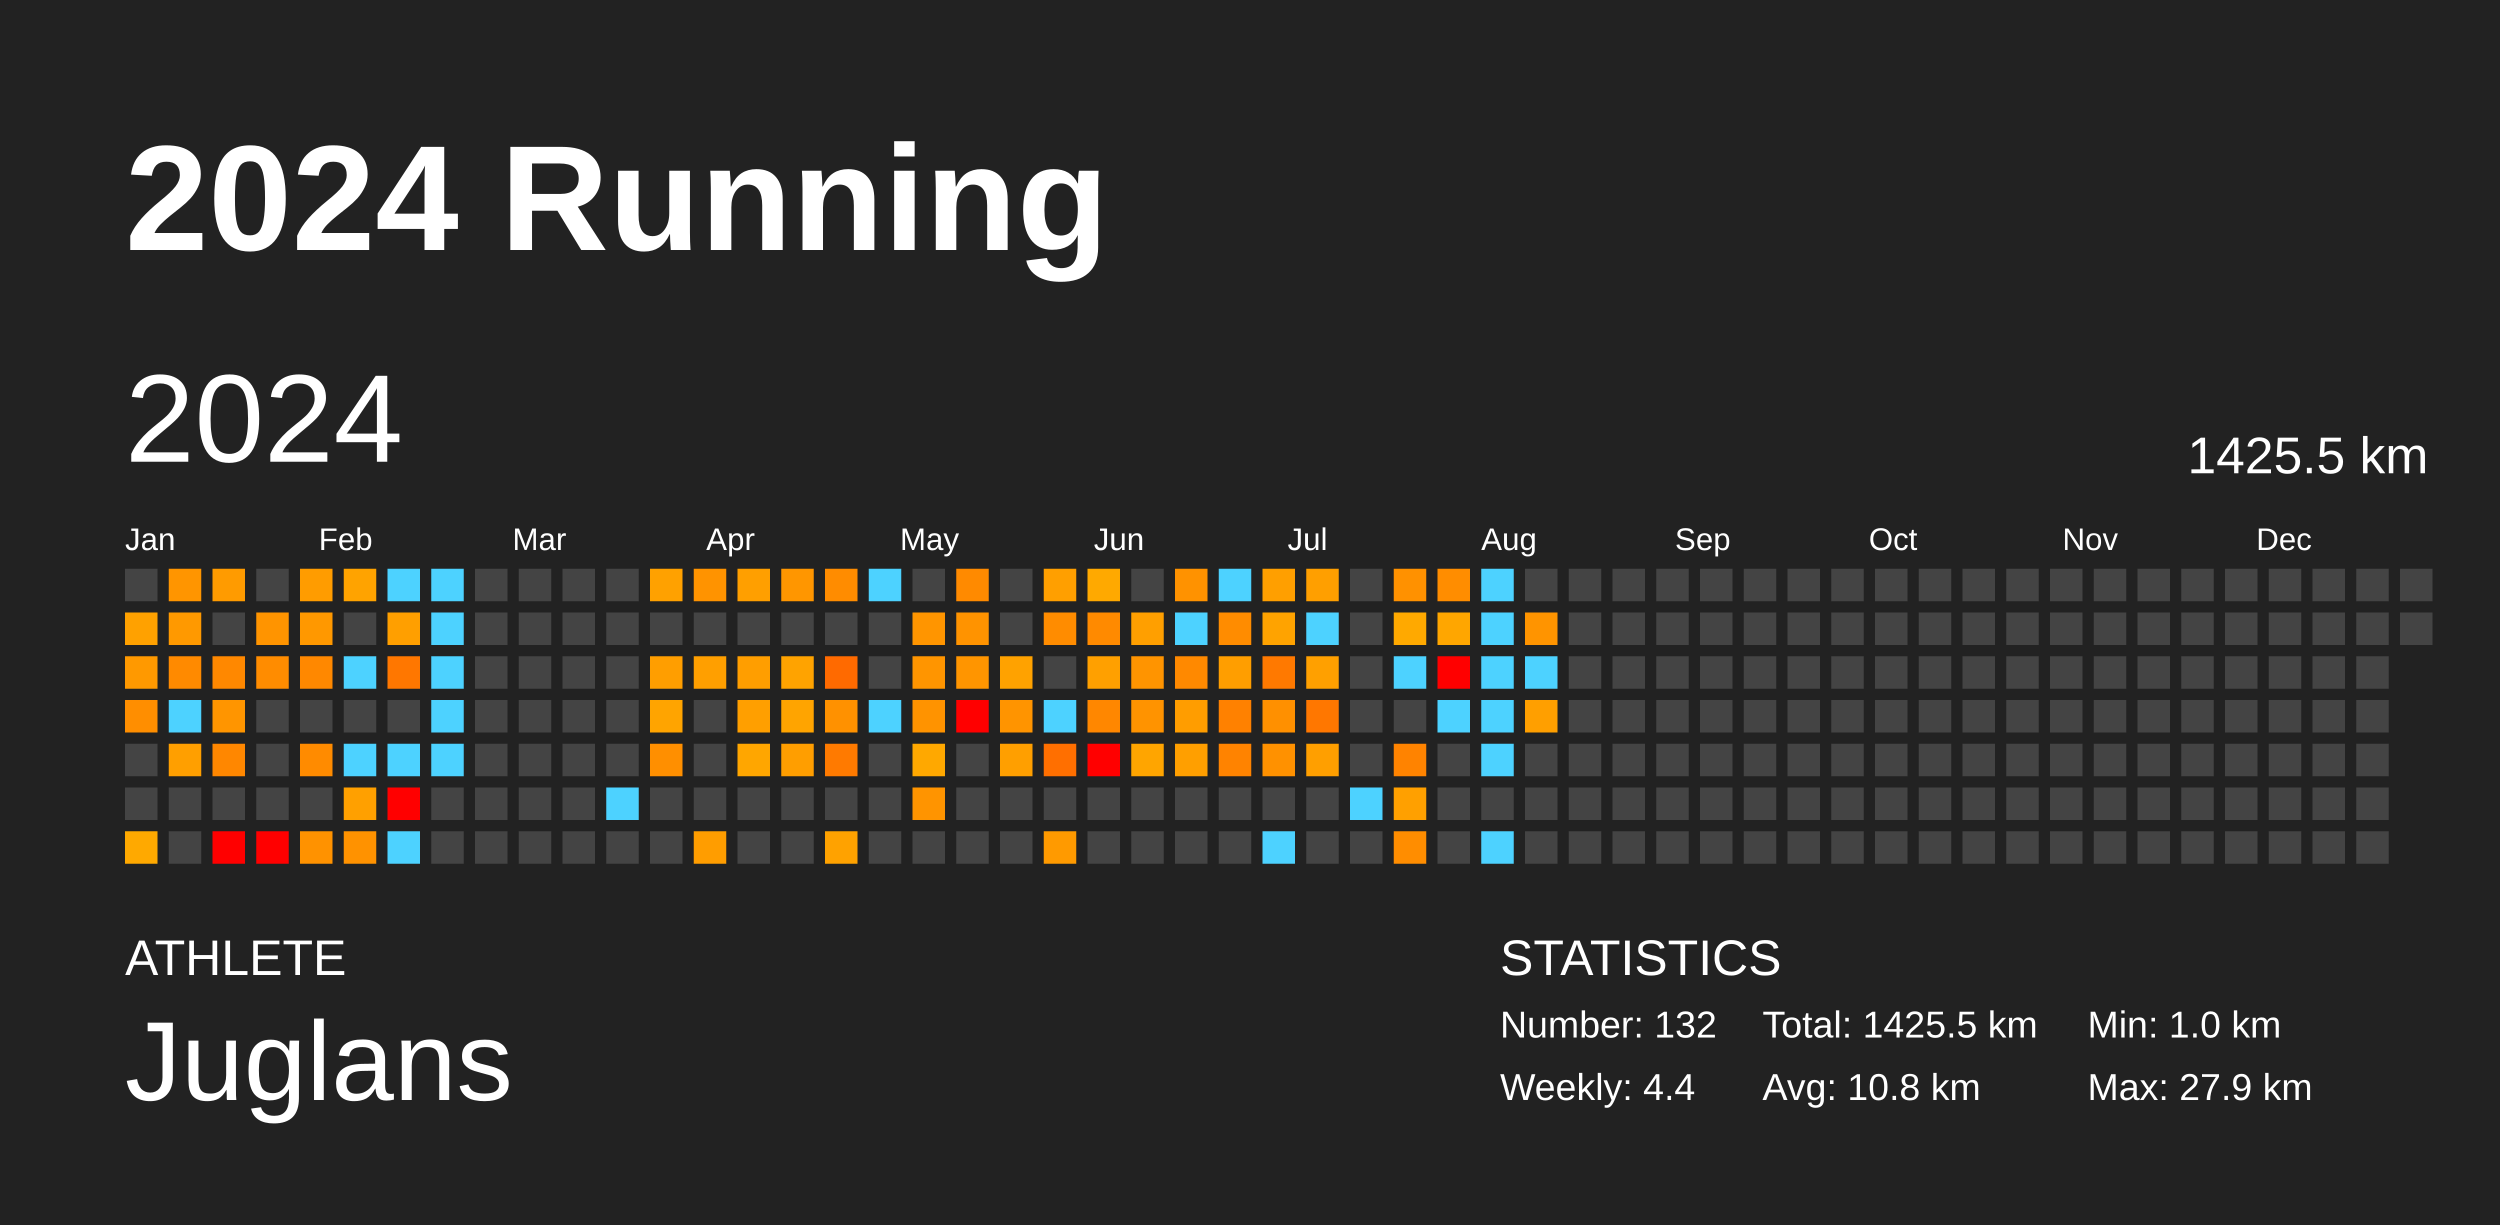
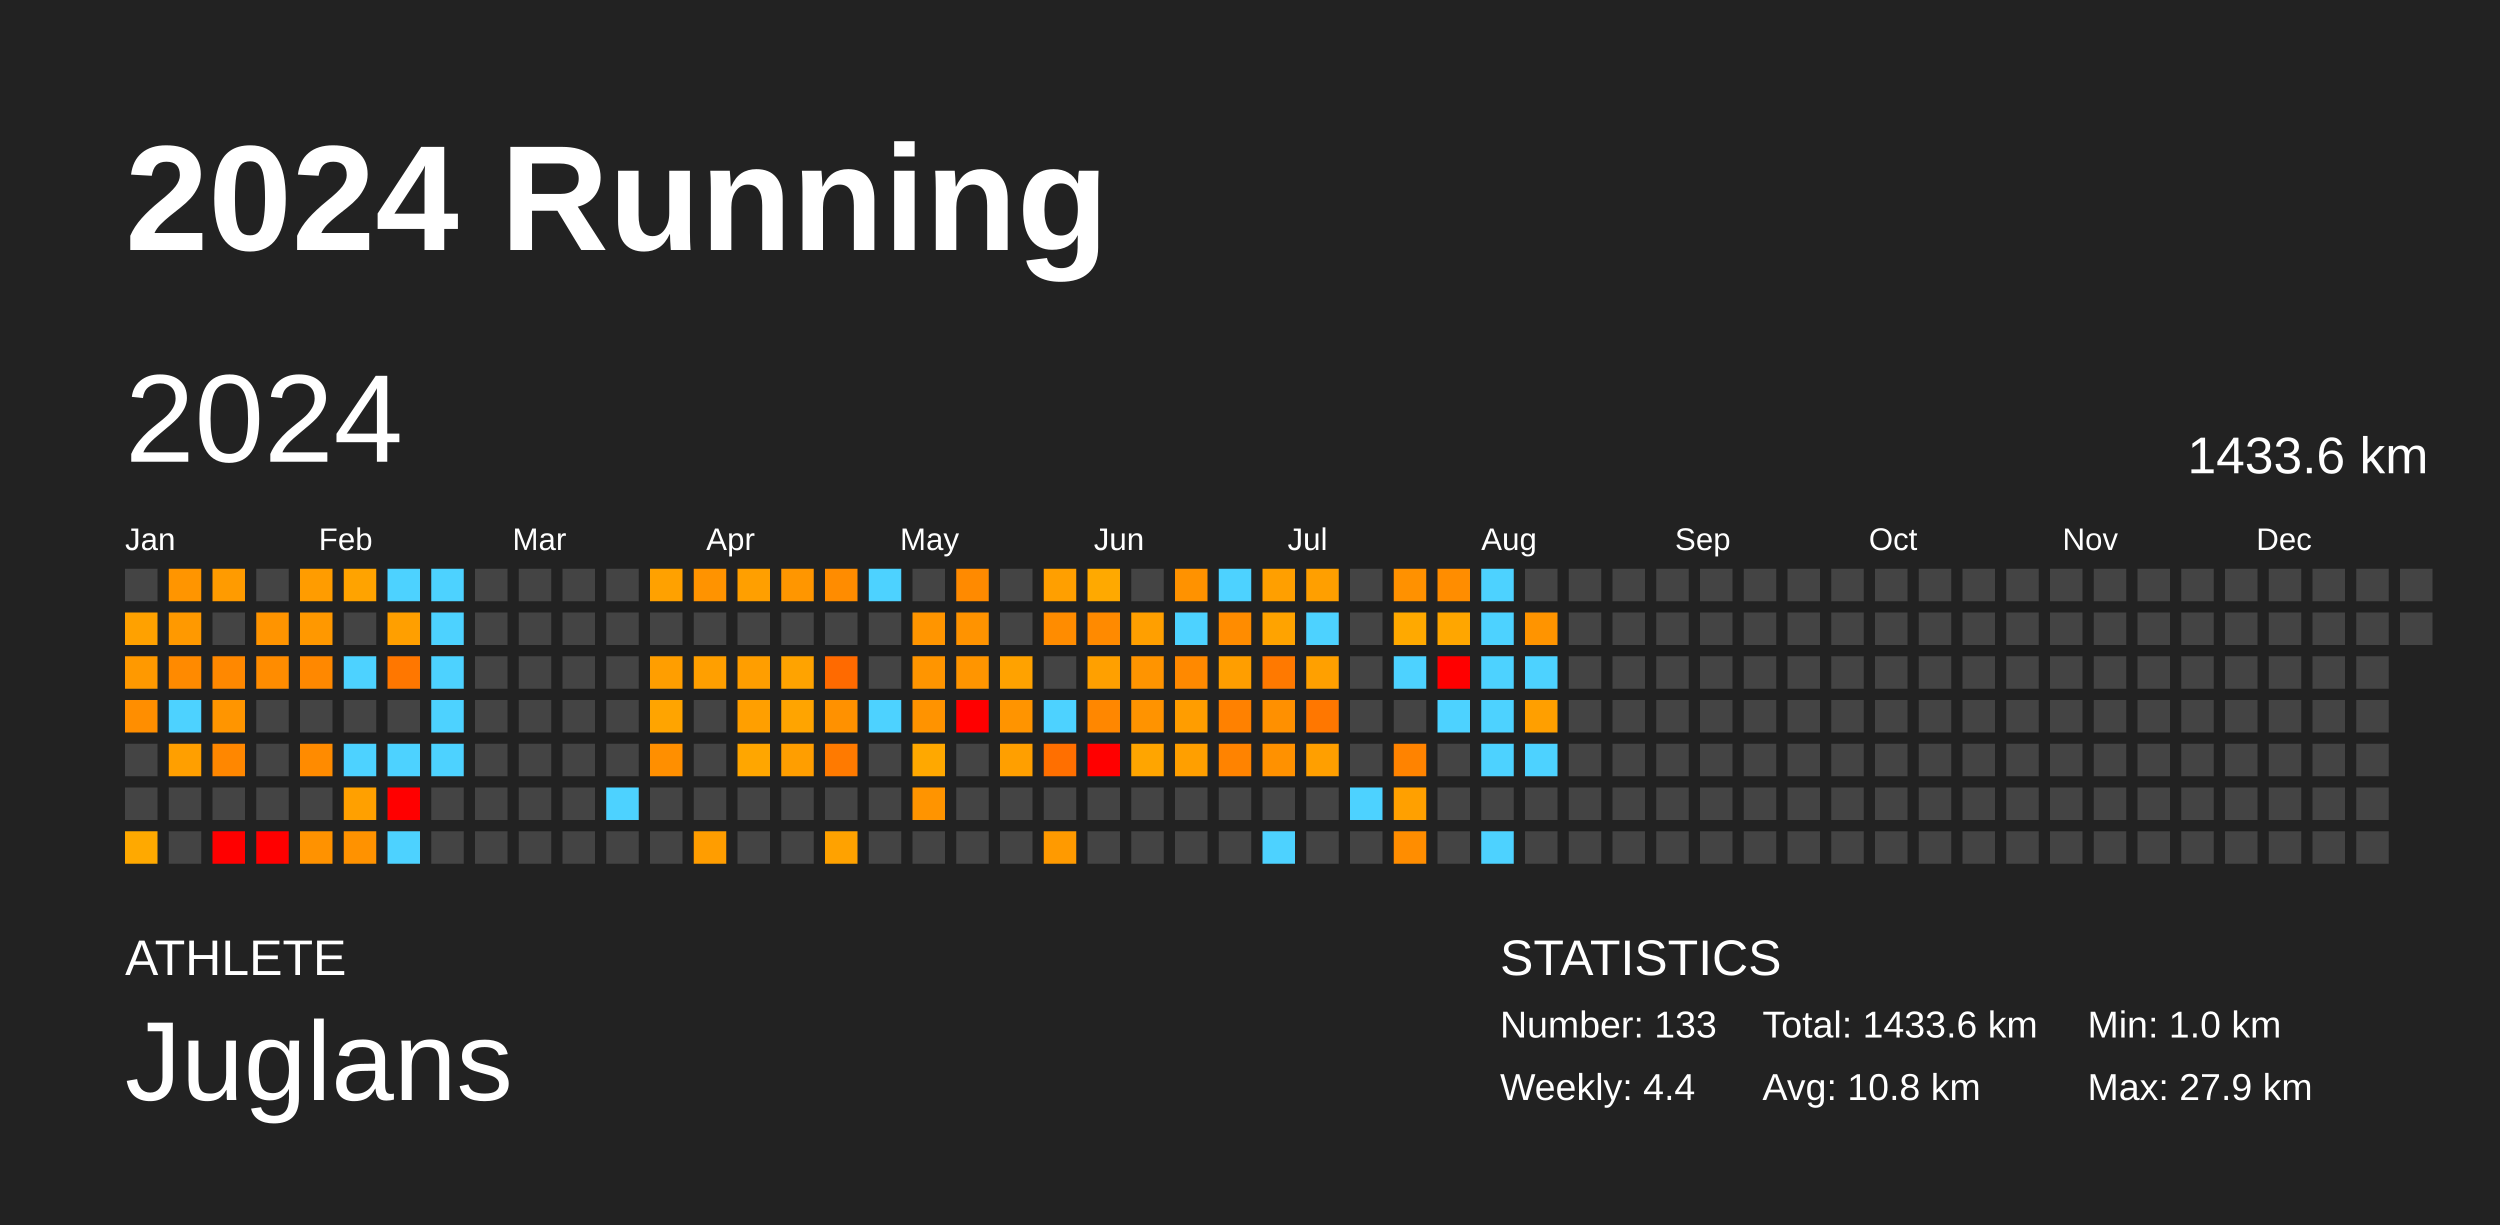
<svg xmlns="http://www.w3.org/2000/svg" baseProfile="full" height="98mm" version="1.1" viewBox="0,0,200,98" width="200mm">
  <defs />
  <rect fill="#222222" height="98" width="200" x="0" y="0" />
  <text fill="#FFFFFF" style="font-size:12px; font-family:Arial; font-weight:bold;" x="10" y="20">2024 Running</text>
  <text fill="#FFFFFF" style="font-size:4px; font-family:Arial" x="10" y="78">ATHLETE</text>
  <text fill="#FFFFFF" style="font-size:9px; font-family:Arial" x="10" y="88">Juglans</text>
  <text fill="#FFFFFF" style="font-size:4px; font-family:Arial" x="120" y="78">STATISTICS</text>
-   <text fill="#FFFFFF" style="font-size:3px; font-family:Arial" x="120" y="83">Number: 132</text>
+   <text fill="#FFFFFF" style="font-size:3px; font-family:Arial" x="120" y="83">Number: 133</text>
  <text fill="#FFFFFF" style="font-size:3px; font-family:Arial" x="120" y="88">Weekly: 4.4</text>
-   <text fill="#FFFFFF" style="font-size:3px; font-family:Arial" x="141" y="83">Total: 1425.5 km</text>
+   <text fill="#FFFFFF" style="font-size:3px; font-family:Arial" x="141" y="83">Total: 1433.6 km</text>
  <text fill="#FFFFFF" style="font-size:3px; font-family:Arial" x="141" y="88">Avg: 10.8 km</text>
  <text fill="#FFFFFF" style="font-size:3px; font-family:Arial" x="167" y="83">Min: 1.0 km</text>
  <text fill="#FFFFFF" style="font-size:3px; font-family:Arial" x="167" y="88">Max: 27.9 km</text>
  <text dominant-baseline="hanging" fill="#FFFFFF" style="font-size:10.0px; font-family:Arial;" x="10" y="30">2024</text>
-   <text dominant-baseline="hanging" fill="#FFFFFF" style="font-size:4.125px; font-family:Arial;" x="175" y="35">1425.5 km</text>
+   <text dominant-baseline="hanging" fill="#FFFFFF" style="font-size:4.125px; font-family:Arial;" x="175" y="35">1433.6 km</text>
  <text fill="#FFFFFF" style="font-size:2.5px; font-family:Arial" x="10.0" y="44">Jan</text>
  <text fill="#FFFFFF" style="font-size:2.5px; font-family:Arial" x="25.5" y="44">Feb</text>
  <text fill="#FFFFFF" style="font-size:2.5px; font-family:Arial" x="41.0" y="44">Mar</text>
  <text fill="#FFFFFF" style="font-size:2.5px; font-family:Arial" x="56.5" y="44">Apr</text>
  <text fill="#FFFFFF" style="font-size:2.5px; font-family:Arial" x="72.0" y="44">May</text>
  <text fill="#FFFFFF" style="font-size:2.5px; font-family:Arial" x="87.5" y="44">Jun</text>
  <text fill="#FFFFFF" style="font-size:2.5px; font-family:Arial" x="103.0" y="44">Jul</text>
  <text fill="#FFFFFF" style="font-size:2.5px; font-family:Arial" x="118.5" y="44">Aug</text>
  <text fill="#FFFFFF" style="font-size:2.5px; font-family:Arial" x="134.0" y="44">Sep</text>
  <text fill="#FFFFFF" style="font-size:2.5px; font-family:Arial" x="149.5" y="44">Oct</text>
  <text fill="#FFFFFF" style="font-size:2.5px; font-family:Arial" x="165.0" y="44">Nov</text>
  <text fill="#FFFFFF" style="font-size:2.5px; font-family:Arial" x="180.5" y="44">Dec</text>
  <rect fill="#444444" height="2.6" width="2.6" x="10.0" y="45.5" />
  <rect fill="#ffa100" height="2.6" width="2.6" x="10.0" y="49.0" />
  <rect fill="#ff9900" height="2.6" width="2.6" x="10.0" y="52.5" />
  <rect fill="#ff8e00" height="2.6" width="2.6" x="10.0" y="56.0" />
  <rect fill="#444444" height="2.6" width="2.6" x="10.0" y="59.5" />
  <rect fill="#444444" height="2.6" width="2.6" x="10.0" y="63.0" />
  <rect fill="#ffa900" height="2.6" width="2.6" x="10.0" y="66.5" />
  <rect fill="#ff9500" height="2.6" width="2.6" x="13.5" y="45.5" />
  <rect fill="#ff9900" height="2.6" width="2.6" x="13.5" y="49.0" />
  <rect fill="#ff8a00" height="2.6" width="2.6" x="13.5" y="52.5" />
  <rect fill="#4dd2ff" height="2.6" width="2.6" x="13.5" y="56.0" />
  <rect fill="#ff9f00" height="2.6" width="2.6" x="13.5" y="59.5" />
  <rect fill="#444444" height="2.6" width="2.6" x="13.5" y="63.0" />
  <rect fill="#444444" height="2.6" width="2.6" x="13.5" y="66.5" />
  <rect fill="#ff9b00" height="2.6" width="2.6" x="17.0" y="45.5" />
  <rect fill="#444444" height="2.6" width="2.6" x="17.0" y="49.0" />
  <rect fill="#ff8800" height="2.6" width="2.6" x="17.0" y="52.5" />
  <rect fill="#ff9500" height="2.6" width="2.6" x="17.0" y="56.0" />
  <rect fill="#ff8700" height="2.6" width="2.6" x="17.0" y="59.5" />
  <rect fill="#444444" height="2.6" width="2.6" x="17.0" y="63.0" />
  <rect fill="red" height="2.6" width="2.6" x="17.0" y="66.5" />
  <rect fill="#444444" height="2.6" width="2.6" x="20.5" y="45.5" />
  <rect fill="#ff9400" height="2.6" width="2.6" x="20.5" y="49.0" />
  <rect fill="#ff8c00" height="2.6" width="2.6" x="20.5" y="52.5" />
  <rect fill="#444444" height="2.6" width="2.6" x="20.5" y="56.0" />
  <rect fill="#444444" height="2.6" width="2.6" x="20.5" y="59.5" />
  <rect fill="#444444" height="2.6" width="2.6" x="20.5" y="63.0" />
  <rect fill="red" height="2.6" width="2.6" x="20.5" y="66.5" />
  <rect fill="#ff9c00" height="2.6" width="2.6" x="24.0" y="45.5" />
  <rect fill="#ff9800" height="2.6" width="2.6" x="24.0" y="49.0" />
  <rect fill="#ff8800" height="2.6" width="2.6" x="24.0" y="52.5" />
  <rect fill="#444444" height="2.6" width="2.6" x="24.0" y="56.0" />
  <rect fill="#ff8b00" height="2.6" width="2.6" x="24.0" y="59.5" />
  <rect fill="#444444" height="2.6" width="2.6" x="24.0" y="63.0" />
  <rect fill="#ff9200" height="2.6" width="2.6" x="24.0" y="66.5" />
  <rect fill="#ffa300" height="2.6" width="2.6" x="27.5" y="45.5" />
  <rect fill="#444444" height="2.6" width="2.6" x="27.5" y="49.0" />
  <rect fill="#4dd2ff" height="2.6" width="2.6" x="27.5" y="52.5" />
  <rect fill="#444444" height="2.6" width="2.6" x="27.5" y="56.0" />
  <rect fill="#4dd2ff" height="2.6" width="2.6" x="27.5" y="59.5" />
  <rect fill="#ffa000" height="2.6" width="2.6" x="27.5" y="63.0" />
  <rect fill="#ff9200" height="2.6" width="2.6" x="27.5" y="66.5" />
  <rect fill="#4dd2ff" height="2.6" width="2.6" x="31.0" y="45.5" />
  <rect fill="#ff9f00" height="2.6" width="2.6" x="31.0" y="49.0" />
  <rect fill="#ff7700" height="2.6" width="2.6" x="31.0" y="52.5" />
  <rect fill="#444444" height="2.6" width="2.6" x="31.0" y="56.0" />
  <rect fill="#4dd2ff" height="2.6" width="2.6" x="31.0" y="59.5" />
  <rect fill="red" height="2.6" width="2.6" x="31.0" y="63.0" />
  <rect fill="#4dd2ff" height="2.6" width="2.6" x="31.0" y="66.5" />
  <rect fill="#4dd2ff" height="2.6" width="2.6" x="34.5" y="45.5" />
  <rect fill="#4dd2ff" height="2.6" width="2.6" x="34.5" y="49.0" />
  <rect fill="#4dd2ff" height="2.6" width="2.6" x="34.5" y="52.5" />
  <rect fill="#4dd2ff" height="2.6" width="2.6" x="34.5" y="56.0" />
  <rect fill="#4dd2ff" height="2.6" width="2.6" x="34.5" y="59.5" />
  <rect fill="#444444" height="2.6" width="2.6" x="34.5" y="63.0" />
  <rect fill="#444444" height="2.6" width="2.6" x="34.5" y="66.5" />
  <rect fill="#444444" height="2.6" width="2.6" x="38.0" y="45.5" />
  <rect fill="#444444" height="2.6" width="2.6" x="38.0" y="49.0" />
  <rect fill="#444444" height="2.6" width="2.6" x="38.0" y="52.5" />
  <rect fill="#444444" height="2.6" width="2.6" x="38.0" y="56.0" />
  <rect fill="#444444" height="2.6" width="2.6" x="38.0" y="59.5" />
  <rect fill="#444444" height="2.6" width="2.6" x="38.0" y="63.0" />
  <rect fill="#444444" height="2.6" width="2.6" x="38.0" y="66.5" />
  <rect fill="#444444" height="2.6" width="2.6" x="41.5" y="45.5" />
  <rect fill="#444444" height="2.6" width="2.6" x="41.5" y="49.0" />
  <rect fill="#444444" height="2.6" width="2.6" x="41.5" y="52.5" />
  <rect fill="#444444" height="2.6" width="2.6" x="41.5" y="56.0" />
  <rect fill="#444444" height="2.6" width="2.6" x="41.5" y="59.5" />
  <rect fill="#444444" height="2.6" width="2.6" x="41.5" y="63.0" />
  <rect fill="#444444" height="2.6" width="2.6" x="41.5" y="66.5" />
  <rect fill="#444444" height="2.6" width="2.6" x="45.0" y="45.5" />
  <rect fill="#444444" height="2.6" width="2.6" x="45.0" y="49.0" />
  <rect fill="#444444" height="2.6" width="2.6" x="45.0" y="52.5" />
  <rect fill="#444444" height="2.6" width="2.6" x="45.0" y="56.0" />
  <rect fill="#444444" height="2.6" width="2.6" x="45.0" y="59.5" />
  <rect fill="#444444" height="2.6" width="2.6" x="45.0" y="63.0" />
  <rect fill="#444444" height="2.6" width="2.6" x="45.0" y="66.5" />
  <rect fill="#444444" height="2.6" width="2.6" x="48.5" y="45.5" />
  <rect fill="#444444" height="2.6" width="2.6" x="48.5" y="49.0" />
  <rect fill="#444444" height="2.6" width="2.6" x="48.5" y="52.5" />
  <rect fill="#444444" height="2.6" width="2.6" x="48.5" y="56.0" />
  <rect fill="#444444" height="2.6" width="2.6" x="48.5" y="59.5" />
  <rect fill="#4dd2ff" height="2.6" width="2.6" x="48.5" y="63.0" />
  <rect fill="#444444" height="2.6" width="2.6" x="48.5" y="66.5" />
  <rect fill="#ffa100" height="2.6" width="2.6" x="52.0" y="45.5" />
  <rect fill="#444444" height="2.6" width="2.6" x="52.0" y="49.0" />
  <rect fill="#ff9e00" height="2.6" width="2.6" x="52.0" y="52.5" />
  <rect fill="#ffa400" height="2.6" width="2.6" x="52.0" y="56.0" />
  <rect fill="#ff8f00" height="2.6" width="2.6" x="52.0" y="59.5" />
  <rect fill="#444444" height="2.6" width="2.6" x="52.0" y="63.0" />
  <rect fill="#444444" height="2.6" width="2.6" x="52.0" y="66.5" />
  <rect fill="#ff9300" height="2.6" width="2.6" x="55.5" y="45.5" />
  <rect fill="#444444" height="2.6" width="2.6" x="55.5" y="49.0" />
  <rect fill="#ff9f00" height="2.6" width="2.6" x="55.5" y="52.5" />
  <rect fill="#444444" height="2.6" width="2.6" x="55.5" y="56.0" />
  <rect fill="#444444" height="2.6" width="2.6" x="55.5" y="59.5" />
  <rect fill="#444444" height="2.6" width="2.6" x="55.5" y="63.0" />
  <rect fill="#ff9d00" height="2.6" width="2.6" x="55.5" y="66.5" />
  <rect fill="#ff9f00" height="2.6" width="2.6" x="59.0" y="45.5" />
  <rect fill="#444444" height="2.6" width="2.6" x="59.0" y="49.0" />
  <rect fill="#ff9e00" height="2.6" width="2.6" x="59.0" y="52.5" />
  <rect fill="#ff9f00" height="2.6" width="2.6" x="59.0" y="56.0" />
  <rect fill="#ffa600" height="2.6" width="2.6" x="59.0" y="59.5" />
  <rect fill="#444444" height="2.6" width="2.6" x="59.0" y="63.0" />
  <rect fill="#444444" height="2.6" width="2.6" x="59.0" y="66.5" />
  <rect fill="#ff9600" height="2.6" width="2.6" x="62.5" y="45.5" />
  <rect fill="#444444" height="2.6" width="2.6" x="62.5" y="49.0" />
  <rect fill="#ffa300" height="2.6" width="2.6" x="62.5" y="52.5" />
  <rect fill="#ffa400" height="2.6" width="2.6" x="62.5" y="56.0" />
  <rect fill="#ff9e00" height="2.6" width="2.6" x="62.5" y="59.5" />
  <rect fill="#444444" height="2.6" width="2.6" x="62.5" y="63.0" />
  <rect fill="#444444" height="2.6" width="2.6" x="62.5" y="66.5" />
  <rect fill="#ff8c00" height="2.6" width="2.6" x="66.0" y="45.5" />
  <rect fill="#444444" height="2.6" width="2.6" x="66.0" y="49.0" />
  <rect fill="#ff6a00" height="2.6" width="2.6" x="66.0" y="52.5" />
  <rect fill="#ff9100" height="2.6" width="2.6" x="66.0" y="56.0" />
  <rect fill="#ff7a00" height="2.6" width="2.6" x="66.0" y="59.5" />
  <rect fill="#444444" height="2.6" width="2.6" x="66.0" y="63.0" />
  <rect fill="#ffa200" height="2.6" width="2.6" x="66.0" y="66.5" />
  <rect fill="#4dd2ff" height="2.6" width="2.6" x="69.5" y="45.5" />
  <rect fill="#444444" height="2.6" width="2.6" x="69.5" y="49.0" />
  <rect fill="#444444" height="2.6" width="2.6" x="69.5" y="52.5" />
  <rect fill="#4dd2ff" height="2.6" width="2.6" x="69.5" y="56.0" />
  <rect fill="#444444" height="2.6" width="2.6" x="69.5" y="59.5" />
  <rect fill="#444444" height="2.6" width="2.6" x="69.5" y="63.0" />
  <rect fill="#444444" height="2.6" width="2.6" x="69.5" y="66.5" />
  <rect fill="#444444" height="2.6" width="2.6" x="73.0" y="45.5" />
  <rect fill="#ff9500" height="2.6" width="2.6" x="73.0" y="49.0" />
  <rect fill="#ff9500" height="2.6" width="2.6" x="73.0" y="52.5" />
  <rect fill="#ff9300" height="2.6" width="2.6" x="73.0" y="56.0" />
  <rect fill="#ffa800" height="2.6" width="2.6" x="73.0" y="59.5" />
  <rect fill="#ff9400" height="2.6" width="2.6" x="73.0" y="63.0" />
  <rect fill="#444444" height="2.6" width="2.6" x="73.0" y="66.5" />
  <rect fill="#ff8a00" height="2.6" width="2.6" x="76.5" y="45.5" />
  <rect fill="#ff9300" height="2.6" width="2.6" x="76.5" y="49.0" />
  <rect fill="#ff9500" height="2.6" width="2.6" x="76.5" y="52.5" />
  <rect fill="red" height="2.6" width="2.6" x="76.5" y="56.0" />
  <rect fill="#444444" height="2.6" width="2.6" x="76.5" y="59.5" />
  <rect fill="#444444" height="2.6" width="2.6" x="76.5" y="63.0" />
  <rect fill="#444444" height="2.6" width="2.6" x="76.5" y="66.5" />
  <rect fill="#444444" height="2.6" width="2.6" x="80.0" y="45.5" />
  <rect fill="#444444" height="2.6" width="2.6" x="80.0" y="49.0" />
  <rect fill="#ffa200" height="2.6" width="2.6" x="80.0" y="52.5" />
  <rect fill="#ff9400" height="2.6" width="2.6" x="80.0" y="56.0" />
  <rect fill="#ff9f00" height="2.6" width="2.6" x="80.0" y="59.5" />
  <rect fill="#444444" height="2.6" width="2.6" x="80.0" y="63.0" />
  <rect fill="#444444" height="2.6" width="2.6" x="80.0" y="66.5" />
  <rect fill="#ff9f00" height="2.6" width="2.6" x="83.5" y="45.5" />
  <rect fill="#ff8c00" height="2.6" width="2.6" x="83.5" y="49.0" />
  <rect fill="#444444" height="2.6" width="2.6" x="83.5" y="52.5" />
  <rect fill="#4dd2ff" height="2.6" width="2.6" x="83.5" y="56.0" />
  <rect fill="#ff6f00" height="2.6" width="2.6" x="83.5" y="59.5" />
  <rect fill="#444444" height="2.6" width="2.6" x="83.5" y="63.0" />
  <rect fill="#ff9a00" height="2.6" width="2.6" x="83.5" y="66.5" />
  <rect fill="#ffa900" height="2.6" width="2.6" x="87.0" y="45.5" />
  <rect fill="#ff8a00" height="2.6" width="2.6" x="87.0" y="49.0" />
  <rect fill="#ffa000" height="2.6" width="2.6" x="87.0" y="52.5" />
  <rect fill="#ff8700" height="2.6" width="2.6" x="87.0" y="56.0" />
  <rect fill="red" height="2.6" width="2.6" x="87.0" y="59.5" />
  <rect fill="#444444" height="2.6" width="2.6" x="87.0" y="63.0" />
  <rect fill="#444444" height="2.6" width="2.6" x="87.0" y="66.5" />
  <rect fill="#444444" height="2.6" width="2.6" x="90.5" y="45.5" />
  <rect fill="#ff9f00" height="2.6" width="2.6" x="90.5" y="49.0" />
  <rect fill="#ff9400" height="2.6" width="2.6" x="90.5" y="52.5" />
  <rect fill="#ff9300" height="2.6" width="2.6" x="90.5" y="56.0" />
  <rect fill="#ffa500" height="2.6" width="2.6" x="90.5" y="59.5" />
  <rect fill="#444444" height="2.6" width="2.6" x="90.5" y="63.0" />
  <rect fill="#444444" height="2.6" width="2.6" x="90.5" y="66.5" />
  <rect fill="#ff9200" height="2.6" width="2.6" x="94.0" y="45.5" />
  <rect fill="#4dd2ff" height="2.6" width="2.6" x="94.0" y="49.0" />
  <rect fill="#ff8900" height="2.6" width="2.6" x="94.0" y="52.5" />
  <rect fill="#ff9d00" height="2.6" width="2.6" x="94.0" y="56.0" />
  <rect fill="#ff9f00" height="2.6" width="2.6" x="94.0" y="59.5" />
  <rect fill="#444444" height="2.6" width="2.6" x="94.0" y="63.0" />
  <rect fill="#444444" height="2.6" width="2.6" x="94.0" y="66.5" />
  <rect fill="#4dd2ff" height="2.6" width="2.6" x="97.5" y="45.5" />
  <rect fill="#ff8c00" height="2.6" width="2.6" x="97.5" y="49.0" />
  <rect fill="#ff9e00" height="2.6" width="2.6" x="97.5" y="52.5" />
  <rect fill="#ff8100" height="2.6" width="2.6" x="97.5" y="56.0" />
  <rect fill="#ff8300" height="2.6" width="2.6" x="97.5" y="59.5" />
  <rect fill="#444444" height="2.6" width="2.6" x="97.5" y="63.0" />
  <rect fill="#444444" height="2.6" width="2.6" x="97.5" y="66.5" />
  <rect fill="#ff9f00" height="2.6" width="2.6" x="101.0" y="45.5" />
  <rect fill="#ffa300" height="2.6" width="2.6" x="101.0" y="49.0" />
  <rect fill="#ff7900" height="2.6" width="2.6" x="101.0" y="52.5" />
  <rect fill="#ff9000" height="2.6" width="2.6" x="101.0" y="56.0" />
  <rect fill="#ff9100" height="2.6" width="2.6" x="101.0" y="59.5" />
  <rect fill="#444444" height="2.6" width="2.6" x="101.0" y="63.0" />
  <rect fill="#4dd2ff" height="2.6" width="2.6" x="101.0" y="66.5" />
  <rect fill="#ff9f00" height="2.6" width="2.6" x="104.5" y="45.5" />
  <rect fill="#4dd2ff" height="2.6" width="2.6" x="104.5" y="49.0" />
  <rect fill="#ffa000" height="2.6" width="2.6" x="104.5" y="52.5" />
  <rect fill="#ff7700" height="2.6" width="2.6" x="104.5" y="56.0" />
  <rect fill="#ff9f00" height="2.6" width="2.6" x="104.5" y="59.5" />
  <rect fill="#444444" height="2.6" width="2.6" x="104.5" y="63.0" />
  <rect fill="#444444" height="2.6" width="2.6" x="104.5" y="66.5" />
  <rect fill="#444444" height="2.6" width="2.6" x="108.0" y="45.5" />
  <rect fill="#444444" height="2.6" width="2.6" x="108.0" y="49.0" />
  <rect fill="#444444" height="2.6" width="2.6" x="108.0" y="52.5" />
  <rect fill="#444444" height="2.6" width="2.6" x="108.0" y="56.0" />
  <rect fill="#444444" height="2.6" width="2.6" x="108.0" y="59.5" />
  <rect fill="#4dd2ff" height="2.6" width="2.6" x="108.0" y="63.0" />
  <rect fill="#444444" height="2.6" width="2.6" x="108.0" y="66.5" />
  <rect fill="#ff9100" height="2.6" width="2.6" x="111.5" y="45.5" />
  <rect fill="#ffa900" height="2.6" width="2.6" x="111.5" y="49.0" />
  <rect fill="#4dd2ff" height="2.6" width="2.6" x="111.5" y="52.5" />
  <rect fill="#444444" height="2.6" width="2.6" x="111.5" y="56.0" />
  <rect fill="#ff8300" height="2.6" width="2.6" x="111.5" y="59.5" />
  <rect fill="#ffa000" height="2.6" width="2.6" x="111.5" y="63.0" />
  <rect fill="#ff8d00" height="2.6" width="2.6" x="111.5" y="66.5" />
  <rect fill="#ff8d00" height="2.6" width="2.6" x="115.0" y="45.5" />
  <rect fill="#ffa600" height="2.6" width="2.6" x="115.0" y="49.0" />
  <rect fill="red" height="2.6" width="2.6" x="115.0" y="52.5" />
  <rect fill="#4dd2ff" height="2.6" width="2.6" x="115.0" y="56.0" />
  <rect fill="#444444" height="2.6" width="2.6" x="115.0" y="59.5" />
  <rect fill="#444444" height="2.6" width="2.6" x="115.0" y="63.0" />
  <rect fill="#444444" height="2.6" width="2.6" x="115.0" y="66.5" />
  <rect fill="#4dd2ff" height="2.6" width="2.6" x="118.5" y="45.5" />
  <rect fill="#4dd2ff" height="2.6" width="2.6" x="118.5" y="49.0" />
  <rect fill="#4dd2ff" height="2.6" width="2.6" x="118.5" y="52.5" />
  <rect fill="#4dd2ff" height="2.6" width="2.6" x="118.5" y="56.0" />
  <rect fill="#4dd2ff" height="2.6" width="2.6" x="118.5" y="59.5" />
  <rect fill="#444444" height="2.6" width="2.6" x="118.5" y="63.0" />
  <rect fill="#4dd2ff" height="2.6" width="2.6" x="118.5" y="66.5" />
  <rect fill="#444444" height="2.6" width="2.6" x="122.0" y="45.5" />
  <rect fill="#ff9400" height="2.6" width="2.6" x="122.0" y="49.0" />
  <rect fill="#4dd2ff" height="2.6" width="2.6" x="122.0" y="52.5" />
  <rect fill="#ff9f00" height="2.6" width="2.6" x="122.0" y="56.0" />
-   <rect fill="#444444" height="2.6" width="2.6" x="122.0" y="59.5" />
+   <rect fill="#4dd2ff" height="2.6" width="2.6" x="122.0" y="59.5" />
  <rect fill="#444444" height="2.6" width="2.6" x="122.0" y="63.0" />
  <rect fill="#444444" height="2.6" width="2.6" x="122.0" y="66.5" />
  <rect fill="#444444" height="2.6" width="2.6" x="125.5" y="45.5" />
  <rect fill="#444444" height="2.6" width="2.6" x="125.5" y="49.0" />
  <rect fill="#444444" height="2.6" width="2.6" x="125.5" y="52.5" />
  <rect fill="#444444" height="2.6" width="2.6" x="125.5" y="56.0" />
  <rect fill="#444444" height="2.6" width="2.6" x="125.5" y="59.5" />
  <rect fill="#444444" height="2.6" width="2.6" x="125.5" y="63.0" />
  <rect fill="#444444" height="2.6" width="2.6" x="125.5" y="66.5" />
  <rect fill="#444444" height="2.6" width="2.6" x="129.0" y="45.5" />
  <rect fill="#444444" height="2.6" width="2.6" x="129.0" y="49.0" />
  <rect fill="#444444" height="2.6" width="2.6" x="129.0" y="52.5" />
  <rect fill="#444444" height="2.6" width="2.6" x="129.0" y="56.0" />
  <rect fill="#444444" height="2.6" width="2.6" x="129.0" y="59.5" />
  <rect fill="#444444" height="2.6" width="2.6" x="129.0" y="63.0" />
  <rect fill="#444444" height="2.6" width="2.6" x="129.0" y="66.5" />
  <rect fill="#444444" height="2.6" width="2.6" x="132.5" y="45.5" />
  <rect fill="#444444" height="2.6" width="2.6" x="132.5" y="49.0" />
  <rect fill="#444444" height="2.6" width="2.6" x="132.5" y="52.5" />
  <rect fill="#444444" height="2.6" width="2.6" x="132.5" y="56.0" />
  <rect fill="#444444" height="2.6" width="2.6" x="132.5" y="59.5" />
  <rect fill="#444444" height="2.6" width="2.6" x="132.5" y="63.0" />
  <rect fill="#444444" height="2.6" width="2.6" x="132.5" y="66.5" />
  <rect fill="#444444" height="2.6" width="2.6" x="136.0" y="45.5" />
  <rect fill="#444444" height="2.6" width="2.6" x="136.0" y="49.0" />
  <rect fill="#444444" height="2.6" width="2.6" x="136.0" y="52.5" />
  <rect fill="#444444" height="2.6" width="2.6" x="136.0" y="56.0" />
  <rect fill="#444444" height="2.6" width="2.6" x="136.0" y="59.5" />
  <rect fill="#444444" height="2.6" width="2.6" x="136.0" y="63.0" />
  <rect fill="#444444" height="2.6" width="2.6" x="136.0" y="66.5" />
  <rect fill="#444444" height="2.6" width="2.6" x="139.5" y="45.5" />
  <rect fill="#444444" height="2.6" width="2.6" x="139.5" y="49.0" />
  <rect fill="#444444" height="2.6" width="2.6" x="139.5" y="52.5" />
  <rect fill="#444444" height="2.6" width="2.6" x="139.5" y="56.0" />
  <rect fill="#444444" height="2.6" width="2.6" x="139.5" y="59.5" />
  <rect fill="#444444" height="2.6" width="2.6" x="139.5" y="63.0" />
  <rect fill="#444444" height="2.6" width="2.6" x="139.5" y="66.5" />
  <rect fill="#444444" height="2.6" width="2.6" x="143.0" y="45.5" />
  <rect fill="#444444" height="2.6" width="2.6" x="143.0" y="49.0" />
  <rect fill="#444444" height="2.6" width="2.6" x="143.0" y="52.5" />
  <rect fill="#444444" height="2.6" width="2.6" x="143.0" y="56.0" />
  <rect fill="#444444" height="2.6" width="2.6" x="143.0" y="59.5" />
  <rect fill="#444444" height="2.6" width="2.6" x="143.0" y="63.0" />
  <rect fill="#444444" height="2.6" width="2.6" x="143.0" y="66.5" />
  <rect fill="#444444" height="2.6" width="2.6" x="146.5" y="45.5" />
  <rect fill="#444444" height="2.6" width="2.6" x="146.5" y="49.0" />
  <rect fill="#444444" height="2.6" width="2.6" x="146.5" y="52.5" />
  <rect fill="#444444" height="2.6" width="2.6" x="146.5" y="56.0" />
  <rect fill="#444444" height="2.6" width="2.6" x="146.5" y="59.5" />
  <rect fill="#444444" height="2.6" width="2.6" x="146.5" y="63.0" />
  <rect fill="#444444" height="2.6" width="2.6" x="146.5" y="66.5" />
  <rect fill="#444444" height="2.6" width="2.6" x="150.0" y="45.5" />
  <rect fill="#444444" height="2.6" width="2.6" x="150.0" y="49.0" />
  <rect fill="#444444" height="2.6" width="2.6" x="150.0" y="52.5" />
  <rect fill="#444444" height="2.6" width="2.6" x="150.0" y="56.0" />
  <rect fill="#444444" height="2.6" width="2.6" x="150.0" y="59.5" />
  <rect fill="#444444" height="2.6" width="2.6" x="150.0" y="63.0" />
  <rect fill="#444444" height="2.6" width="2.6" x="150.0" y="66.5" />
  <rect fill="#444444" height="2.6" width="2.6" x="153.5" y="45.5" />
  <rect fill="#444444" height="2.6" width="2.6" x="153.5" y="49.0" />
  <rect fill="#444444" height="2.6" width="2.6" x="153.5" y="52.5" />
  <rect fill="#444444" height="2.6" width="2.6" x="153.5" y="56.0" />
  <rect fill="#444444" height="2.6" width="2.6" x="153.5" y="59.5" />
  <rect fill="#444444" height="2.6" width="2.6" x="153.5" y="63.0" />
  <rect fill="#444444" height="2.6" width="2.6" x="153.5" y="66.5" />
  <rect fill="#444444" height="2.6" width="2.6" x="157.0" y="45.5" />
  <rect fill="#444444" height="2.6" width="2.6" x="157.0" y="49.0" />
  <rect fill="#444444" height="2.6" width="2.6" x="157.0" y="52.5" />
  <rect fill="#444444" height="2.6" width="2.6" x="157.0" y="56.0" />
  <rect fill="#444444" height="2.6" width="2.6" x="157.0" y="59.5" />
  <rect fill="#444444" height="2.6" width="2.6" x="157.0" y="63.0" />
  <rect fill="#444444" height="2.6" width="2.6" x="157.0" y="66.5" />
  <rect fill="#444444" height="2.6" width="2.6" x="160.5" y="45.5" />
  <rect fill="#444444" height="2.6" width="2.6" x="160.5" y="49.0" />
  <rect fill="#444444" height="2.6" width="2.6" x="160.5" y="52.5" />
  <rect fill="#444444" height="2.6" width="2.6" x="160.5" y="56.0" />
  <rect fill="#444444" height="2.6" width="2.6" x="160.5" y="59.5" />
  <rect fill="#444444" height="2.6" width="2.6" x="160.5" y="63.0" />
  <rect fill="#444444" height="2.6" width="2.6" x="160.5" y="66.5" />
  <rect fill="#444444" height="2.6" width="2.6" x="164.0" y="45.5" />
  <rect fill="#444444" height="2.6" width="2.6" x="164.0" y="49.0" />
  <rect fill="#444444" height="2.6" width="2.6" x="164.0" y="52.5" />
  <rect fill="#444444" height="2.6" width="2.6" x="164.0" y="56.0" />
  <rect fill="#444444" height="2.6" width="2.6" x="164.0" y="59.5" />
  <rect fill="#444444" height="2.6" width="2.6" x="164.0" y="63.0" />
  <rect fill="#444444" height="2.6" width="2.6" x="164.0" y="66.5" />
  <rect fill="#444444" height="2.6" width="2.6" x="167.5" y="45.5" />
  <rect fill="#444444" height="2.6" width="2.6" x="167.5" y="49.0" />
  <rect fill="#444444" height="2.6" width="2.6" x="167.5" y="52.5" />
  <rect fill="#444444" height="2.6" width="2.6" x="167.5" y="56.0" />
  <rect fill="#444444" height="2.6" width="2.6" x="167.5" y="59.5" />
  <rect fill="#444444" height="2.6" width="2.6" x="167.5" y="63.0" />
  <rect fill="#444444" height="2.6" width="2.6" x="167.5" y="66.5" />
  <rect fill="#444444" height="2.6" width="2.6" x="171.0" y="45.5" />
  <rect fill="#444444" height="2.6" width="2.6" x="171.0" y="49.0" />
  <rect fill="#444444" height="2.6" width="2.6" x="171.0" y="52.5" />
  <rect fill="#444444" height="2.6" width="2.6" x="171.0" y="56.0" />
  <rect fill="#444444" height="2.6" width="2.6" x="171.0" y="59.5" />
  <rect fill="#444444" height="2.6" width="2.6" x="171.0" y="63.0" />
  <rect fill="#444444" height="2.6" width="2.6" x="171.0" y="66.5" />
  <rect fill="#444444" height="2.6" width="2.6" x="174.5" y="45.5" />
  <rect fill="#444444" height="2.6" width="2.6" x="174.5" y="49.0" />
  <rect fill="#444444" height="2.6" width="2.6" x="174.5" y="52.5" />
  <rect fill="#444444" height="2.6" width="2.6" x="174.5" y="56.0" />
  <rect fill="#444444" height="2.6" width="2.6" x="174.5" y="59.5" />
  <rect fill="#444444" height="2.6" width="2.6" x="174.5" y="63.0" />
  <rect fill="#444444" height="2.6" width="2.6" x="174.5" y="66.5" />
  <rect fill="#444444" height="2.6" width="2.6" x="178.0" y="45.5" />
  <rect fill="#444444" height="2.6" width="2.6" x="178.0" y="49.0" />
  <rect fill="#444444" height="2.6" width="2.6" x="178.0" y="52.5" />
  <rect fill="#444444" height="2.6" width="2.6" x="178.0" y="56.0" />
  <rect fill="#444444" height="2.6" width="2.6" x="178.0" y="59.5" />
  <rect fill="#444444" height="2.6" width="2.6" x="178.0" y="63.0" />
  <rect fill="#444444" height="2.6" width="2.6" x="178.0" y="66.5" />
  <rect fill="#444444" height="2.6" width="2.6" x="181.5" y="45.5" />
  <rect fill="#444444" height="2.6" width="2.6" x="181.5" y="49.0" />
  <rect fill="#444444" height="2.6" width="2.6" x="181.5" y="52.5" />
  <rect fill="#444444" height="2.6" width="2.6" x="181.5" y="56.0" />
  <rect fill="#444444" height="2.6" width="2.6" x="181.5" y="59.5" />
  <rect fill="#444444" height="2.6" width="2.6" x="181.5" y="63.0" />
  <rect fill="#444444" height="2.6" width="2.6" x="181.5" y="66.5" />
  <rect fill="#444444" height="2.6" width="2.6" x="185.0" y="45.5" />
  <rect fill="#444444" height="2.6" width="2.6" x="185.0" y="49.0" />
  <rect fill="#444444" height="2.6" width="2.6" x="185.0" y="52.5" />
  <rect fill="#444444" height="2.6" width="2.6" x="185.0" y="56.0" />
  <rect fill="#444444" height="2.6" width="2.6" x="185.0" y="59.5" />
  <rect fill="#444444" height="2.6" width="2.6" x="185.0" y="63.0" />
  <rect fill="#444444" height="2.6" width="2.6" x="185.0" y="66.5" />
  <rect fill="#444444" height="2.6" width="2.6" x="188.5" y="45.5" />
  <rect fill="#444444" height="2.6" width="2.6" x="188.5" y="49.0" />
  <rect fill="#444444" height="2.6" width="2.6" x="188.5" y="52.5" />
  <rect fill="#444444" height="2.6" width="2.6" x="188.5" y="56.0" />
  <rect fill="#444444" height="2.6" width="2.6" x="188.5" y="59.5" />
  <rect fill="#444444" height="2.6" width="2.6" x="188.5" y="63.0" />
  <rect fill="#444444" height="2.6" width="2.6" x="188.5" y="66.5" />
  <rect fill="#444444" height="2.6" width="2.6" x="192.0" y="45.5" />
  <rect fill="#444444" height="2.6" width="2.6" x="192.0" y="49.0" />
</svg>
